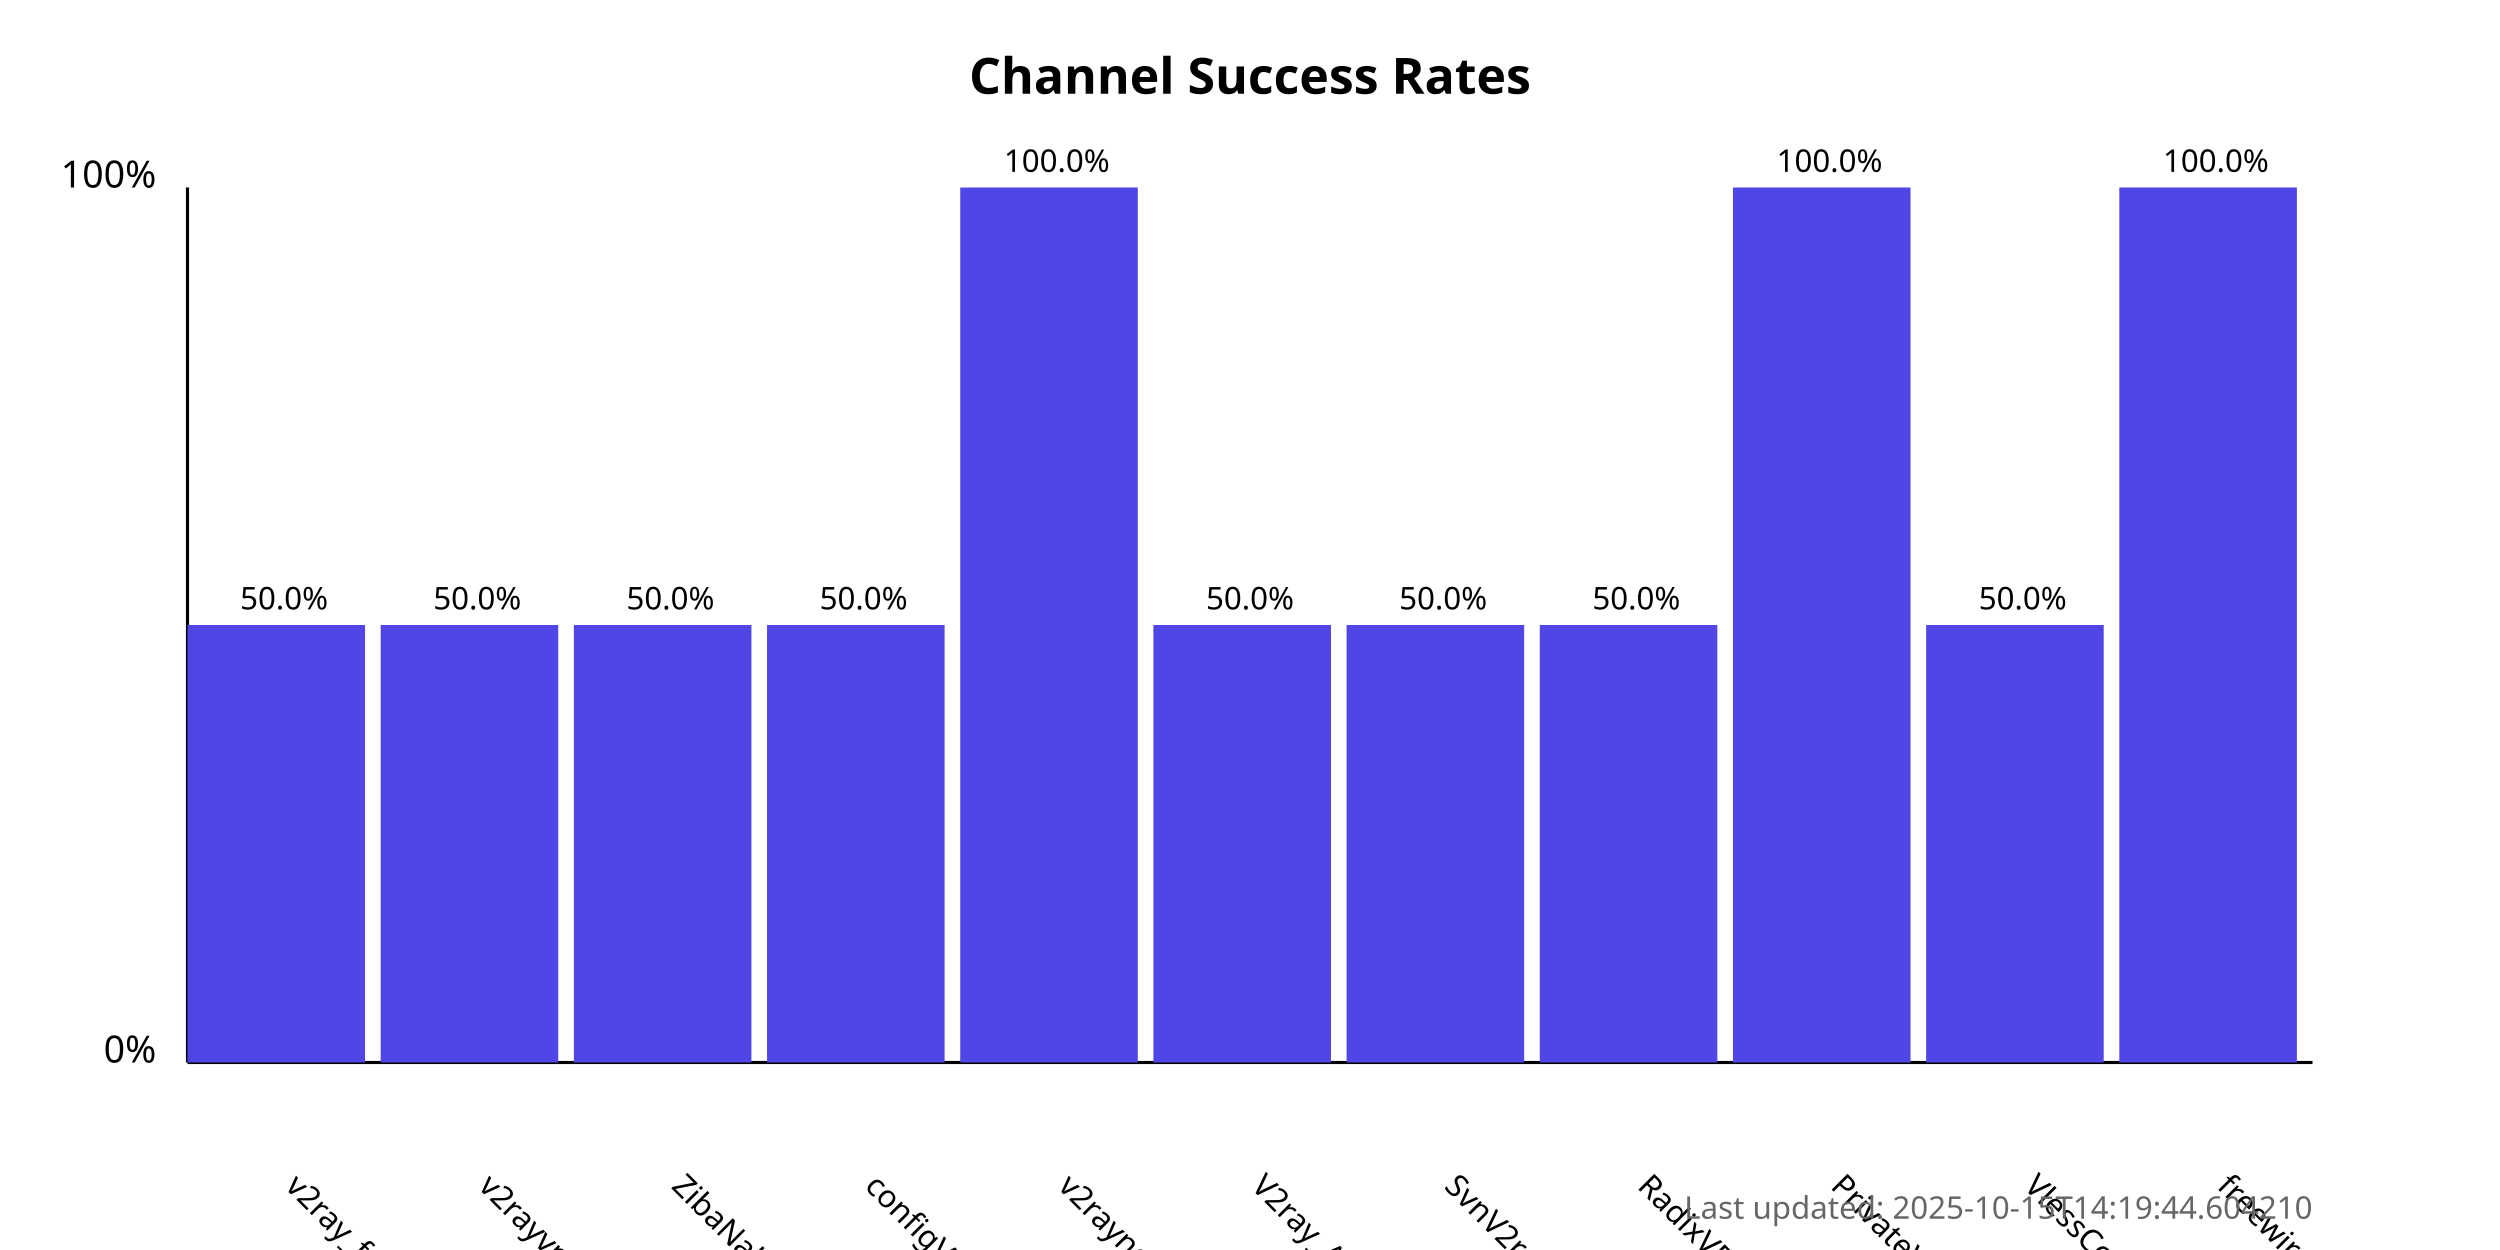
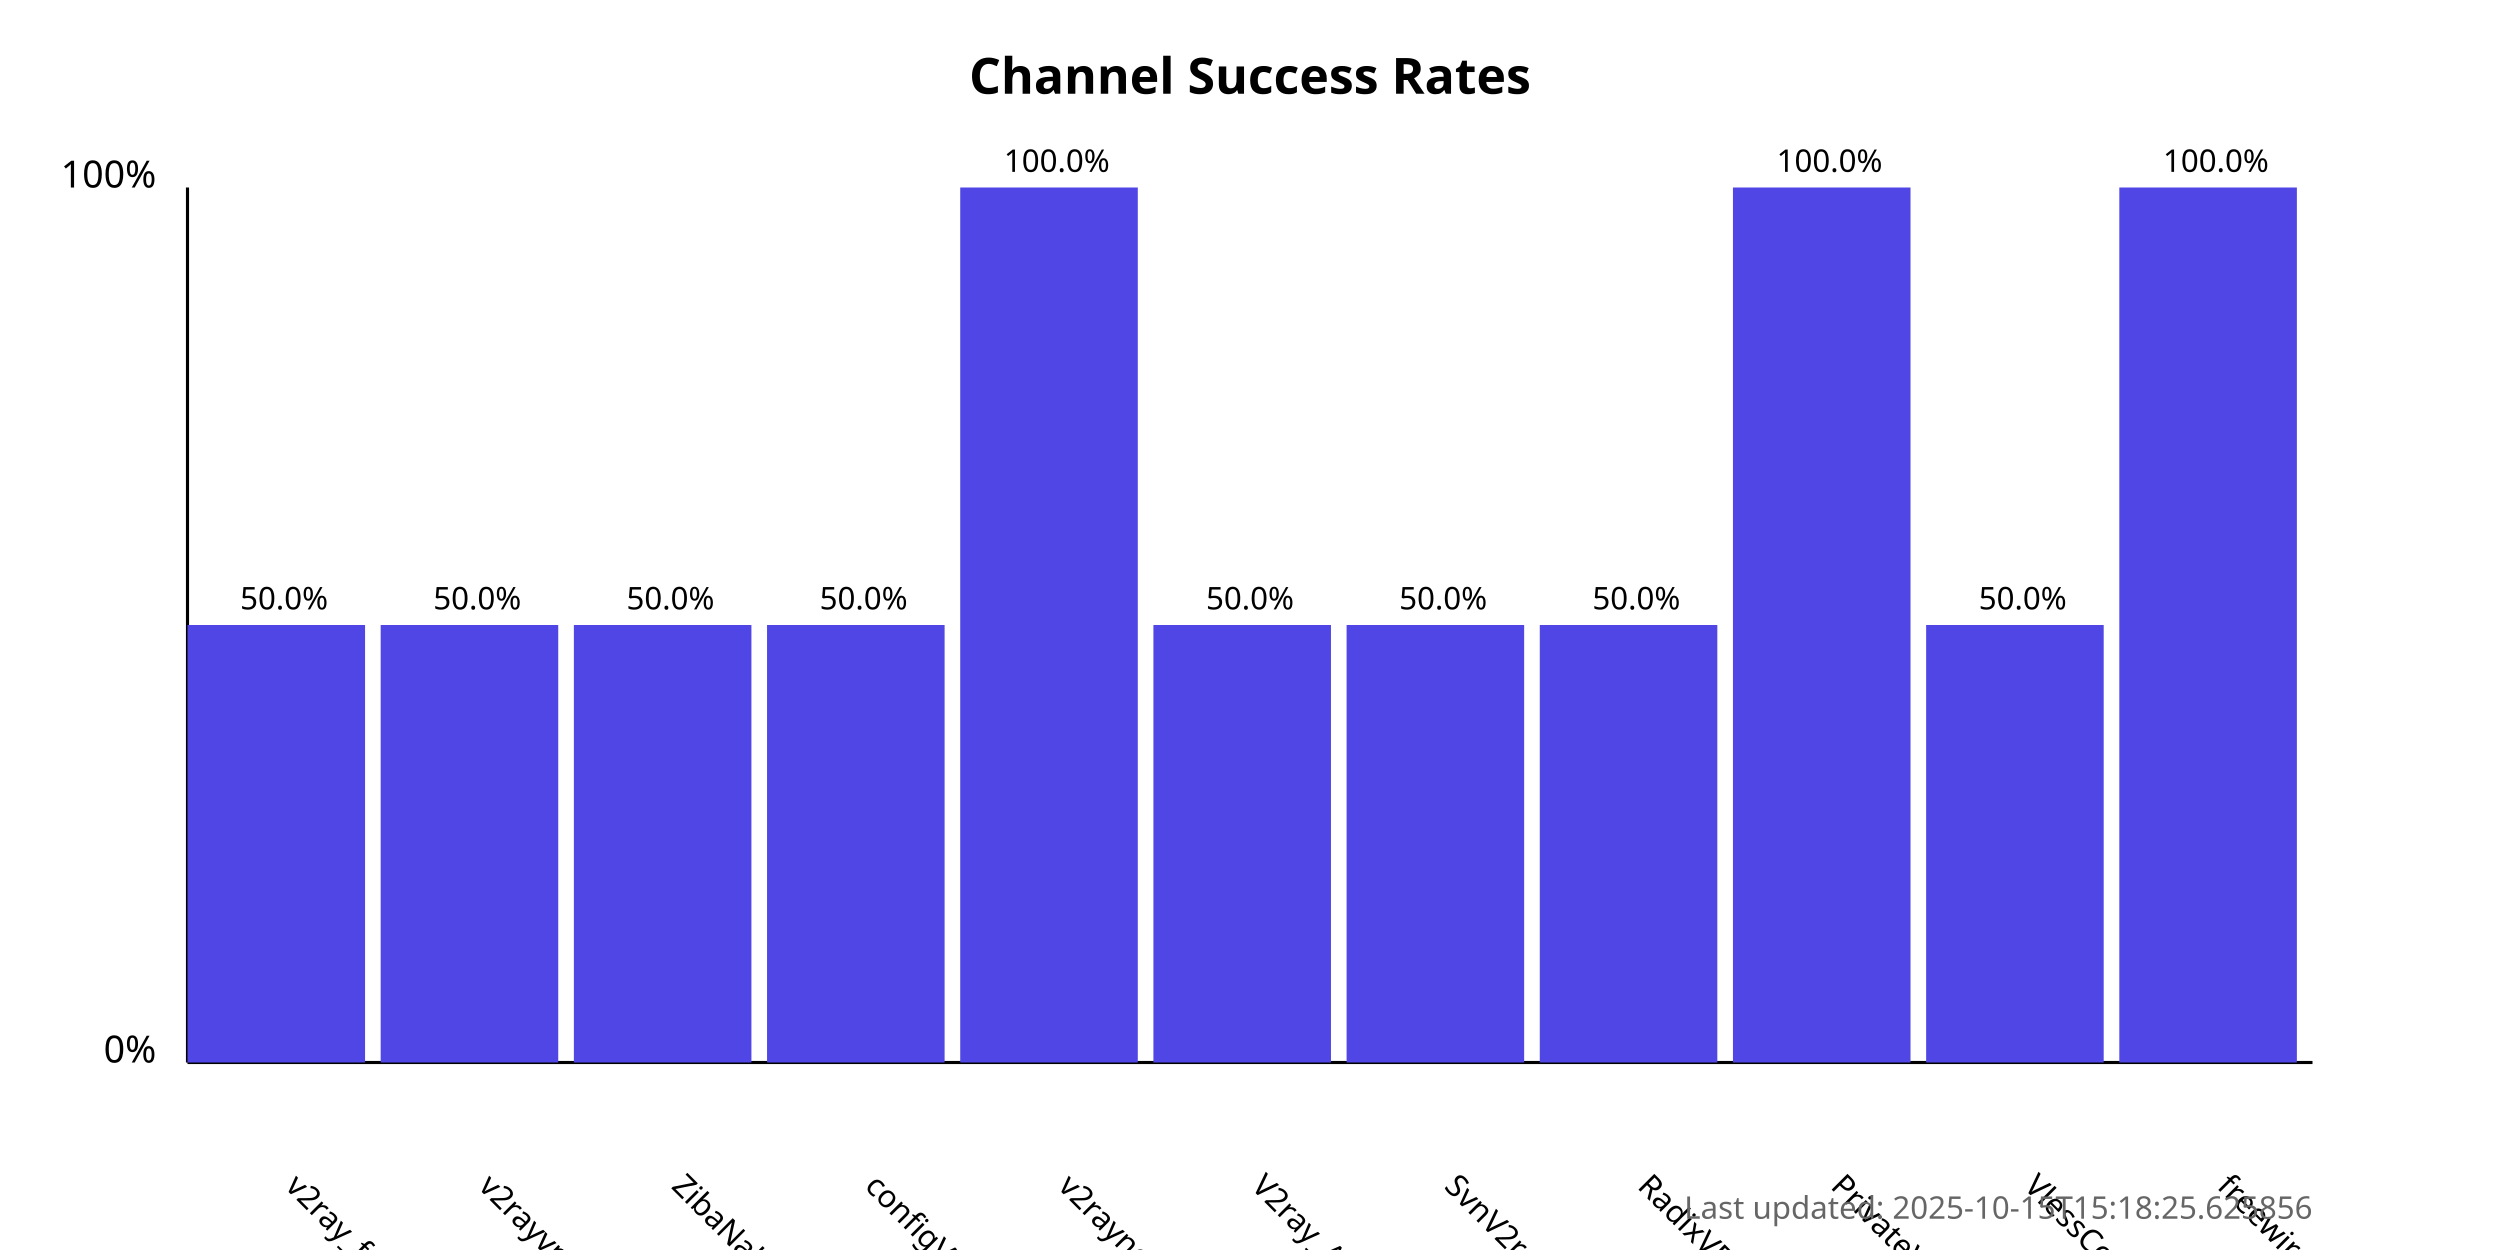
<svg xmlns="http://www.w3.org/2000/svg" width="800" height="400">
  <style>
            .chart-title { font: bold 16px sans-serif; }
            .axis-label { font: 12px sans-serif; }
            .tick-label { font: 10px sans-serif; }
            .bar { fill: #4f46e5; }
            .bar:hover { fill: #6366f1; }
            .timestamp { font: 10px sans-serif; fill: #666; }
        </style>
  <text x="400.0" y="30" text-anchor="middle" class="chart-title">
            Channel Success Rates
        </text>
  <line x1="60" y1="340" x2="60" y2="60" stroke="black" stroke-width="1" />
  <line x1="60" y1="340" x2="740" y2="340" stroke="black" stroke-width="1" />
  <text x="50" y="340" text-anchor="end" class="axis-label">0%</text>
  <text x="50" y="60" text-anchor="end" class="axis-label">100%</text>
  <g>
    <rect x="60" y="200.0" width="56.818" height="140.0" class="bar" />
    <text x="90.909" y="380" transform="rotate(45, 90.90909, 380)" text-anchor="start" class="tick-label">
                v2ray_free_conf
            </text>
    <text x="90.909" y="195.0" text-anchor="middle" class="tick-label">
                50.0%
            </text>
  </g>
  <g>
    <rect x="121.818" y="200.0" width="56.818" height="140.0" class="bar" />
    <text x="152.727" y="380" transform="rotate(45, 152.7273, 380)" text-anchor="start" class="tick-label">
                v2rayvpno
            </text>
    <text x="152.727" y="195.0" text-anchor="middle" class="tick-label">
                50.0%
            </text>
  </g>
  <g>
    <rect x="183.636" y="200.0" width="56.818" height="140.0" class="bar" />
    <text x="214.545" y="380" transform="rotate(45, 214.5455, 380)" text-anchor="start" class="tick-label">
                ZibaNabz
            </text>
    <text x="214.545" y="195.0" text-anchor="middle" class="tick-label">
                50.0%
            </text>
  </g>
  <g>
    <rect x="245.455" y="200.0" width="56.818" height="140.0" class="bar" />
    <text x="276.364" y="380" transform="rotate(45, 276.3636, 380)" text-anchor="start" class="tick-label">
                configV2rayForFree
            </text>
    <text x="276.364" y="195.0" text-anchor="middle" class="tick-label">
                50.0%
            </text>
  </g>
  <g>
    <rect x="307.273" y="60.0" width="56.818" height="280.0" class="bar" />
    <text x="338.182" y="380" transform="rotate(45, 338.1818, 380)" text-anchor="start" class="tick-label">
                v2rayngvpn
            </text>
    <text x="338.182" y="55.0" text-anchor="middle" class="tick-label">
                100.0%
            </text>
  </g>
  <g>
    <rect x="369.091" y="200.0" width="56.818" height="140.0" class="bar" />
    <text x="400.0" y="380" transform="rotate(45, 400.0, 380)" text-anchor="start" class="tick-label">
                V2ray_Alpha
            </text>
    <text x="400.0" y="195.0" text-anchor="middle" class="tick-label">
                50.0%
            </text>
  </g>
  <g>
    <rect x="430.909" y="200.0" width="56.818" height="140.0" class="bar" />
    <text x="461.818" y="380" transform="rotate(45, 461.8182, 380)" text-anchor="start" class="tick-label">
                SvnV2ray
            </text>
    <text x="461.818" y="195.0" text-anchor="middle" class="tick-label">
                50.0%
            </text>
  </g>
  <g>
    <rect x="492.727" y="200.0" width="56.818" height="140.0" class="bar" />
    <text x="523.636" y="380" transform="rotate(45, 523.6364, 380)" text-anchor="start" class="tick-label">
                RadixVPN
            </text>
    <text x="523.636" y="195.0" text-anchor="middle" class="tick-label">
                50.0%
            </text>
  </g>
  <g>
    <rect x="554.545" y="60.0" width="56.818" height="280.0" class="bar" />
    <text x="585.455" y="380" transform="rotate(45, 585.4545, 380)" text-anchor="start" class="tick-label">
                PrivateVPNs
            </text>
    <text x="585.455" y="55.0" text-anchor="middle" class="tick-label">
                100.0%
            </text>
  </g>
  <g>
    <rect x="616.364" y="200.0" width="56.818" height="140.0" class="bar" />
    <text x="647.273" y="380" transform="rotate(45, 647.2727, 380)" text-anchor="start" class="tick-label">
                VlessConfig
            </text>
    <text x="647.273" y="195.0" text-anchor="middle" class="tick-label">
                50.0%
            </text>
  </g>
  <g>
    <rect x="678.182" y="60.0" width="56.818" height="280.0" class="bar" />
    <text x="709.091" y="380" transform="rotate(45, 709.0909, 380)" text-anchor="start" class="tick-label">
                freewireguard
            </text>
    <text x="709.091" y="55.0" text-anchor="middle" class="tick-label">
                100.0%
            </text>
  </g>
  <text x="740" y="390" text-anchor="end" class="timestamp">
-             Last updated: 2025-10-15T14:19:44.604210
+             Last updated: 2025-10-15T15:18:25.625856
        </text>
</svg>
